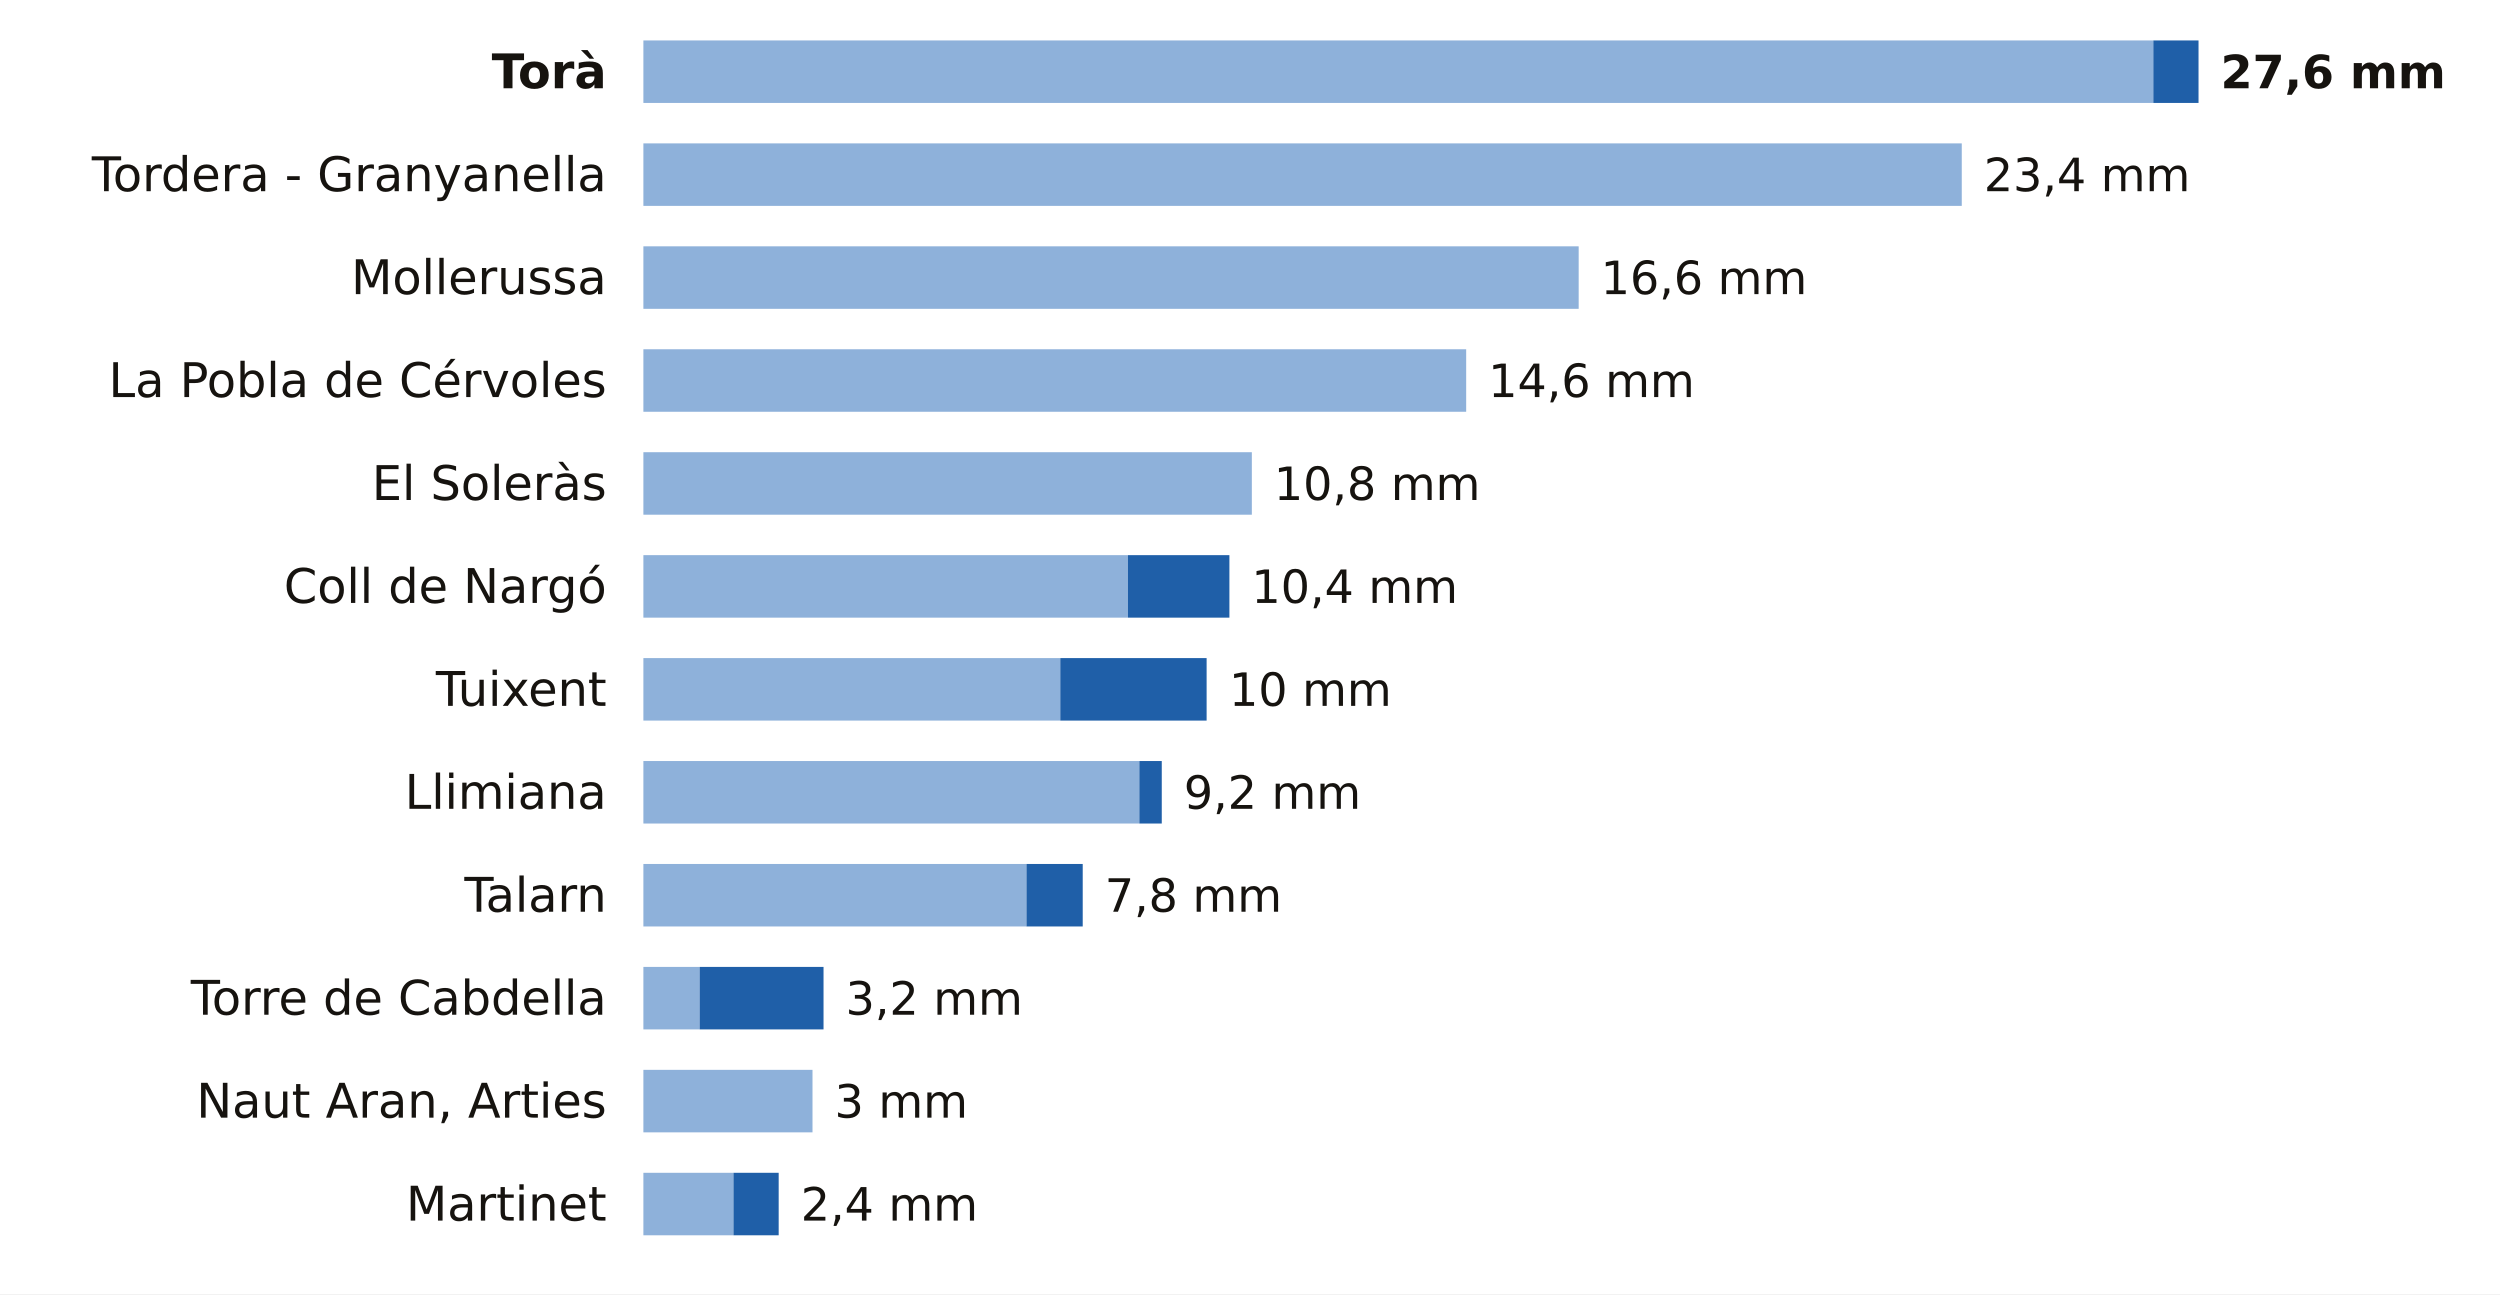
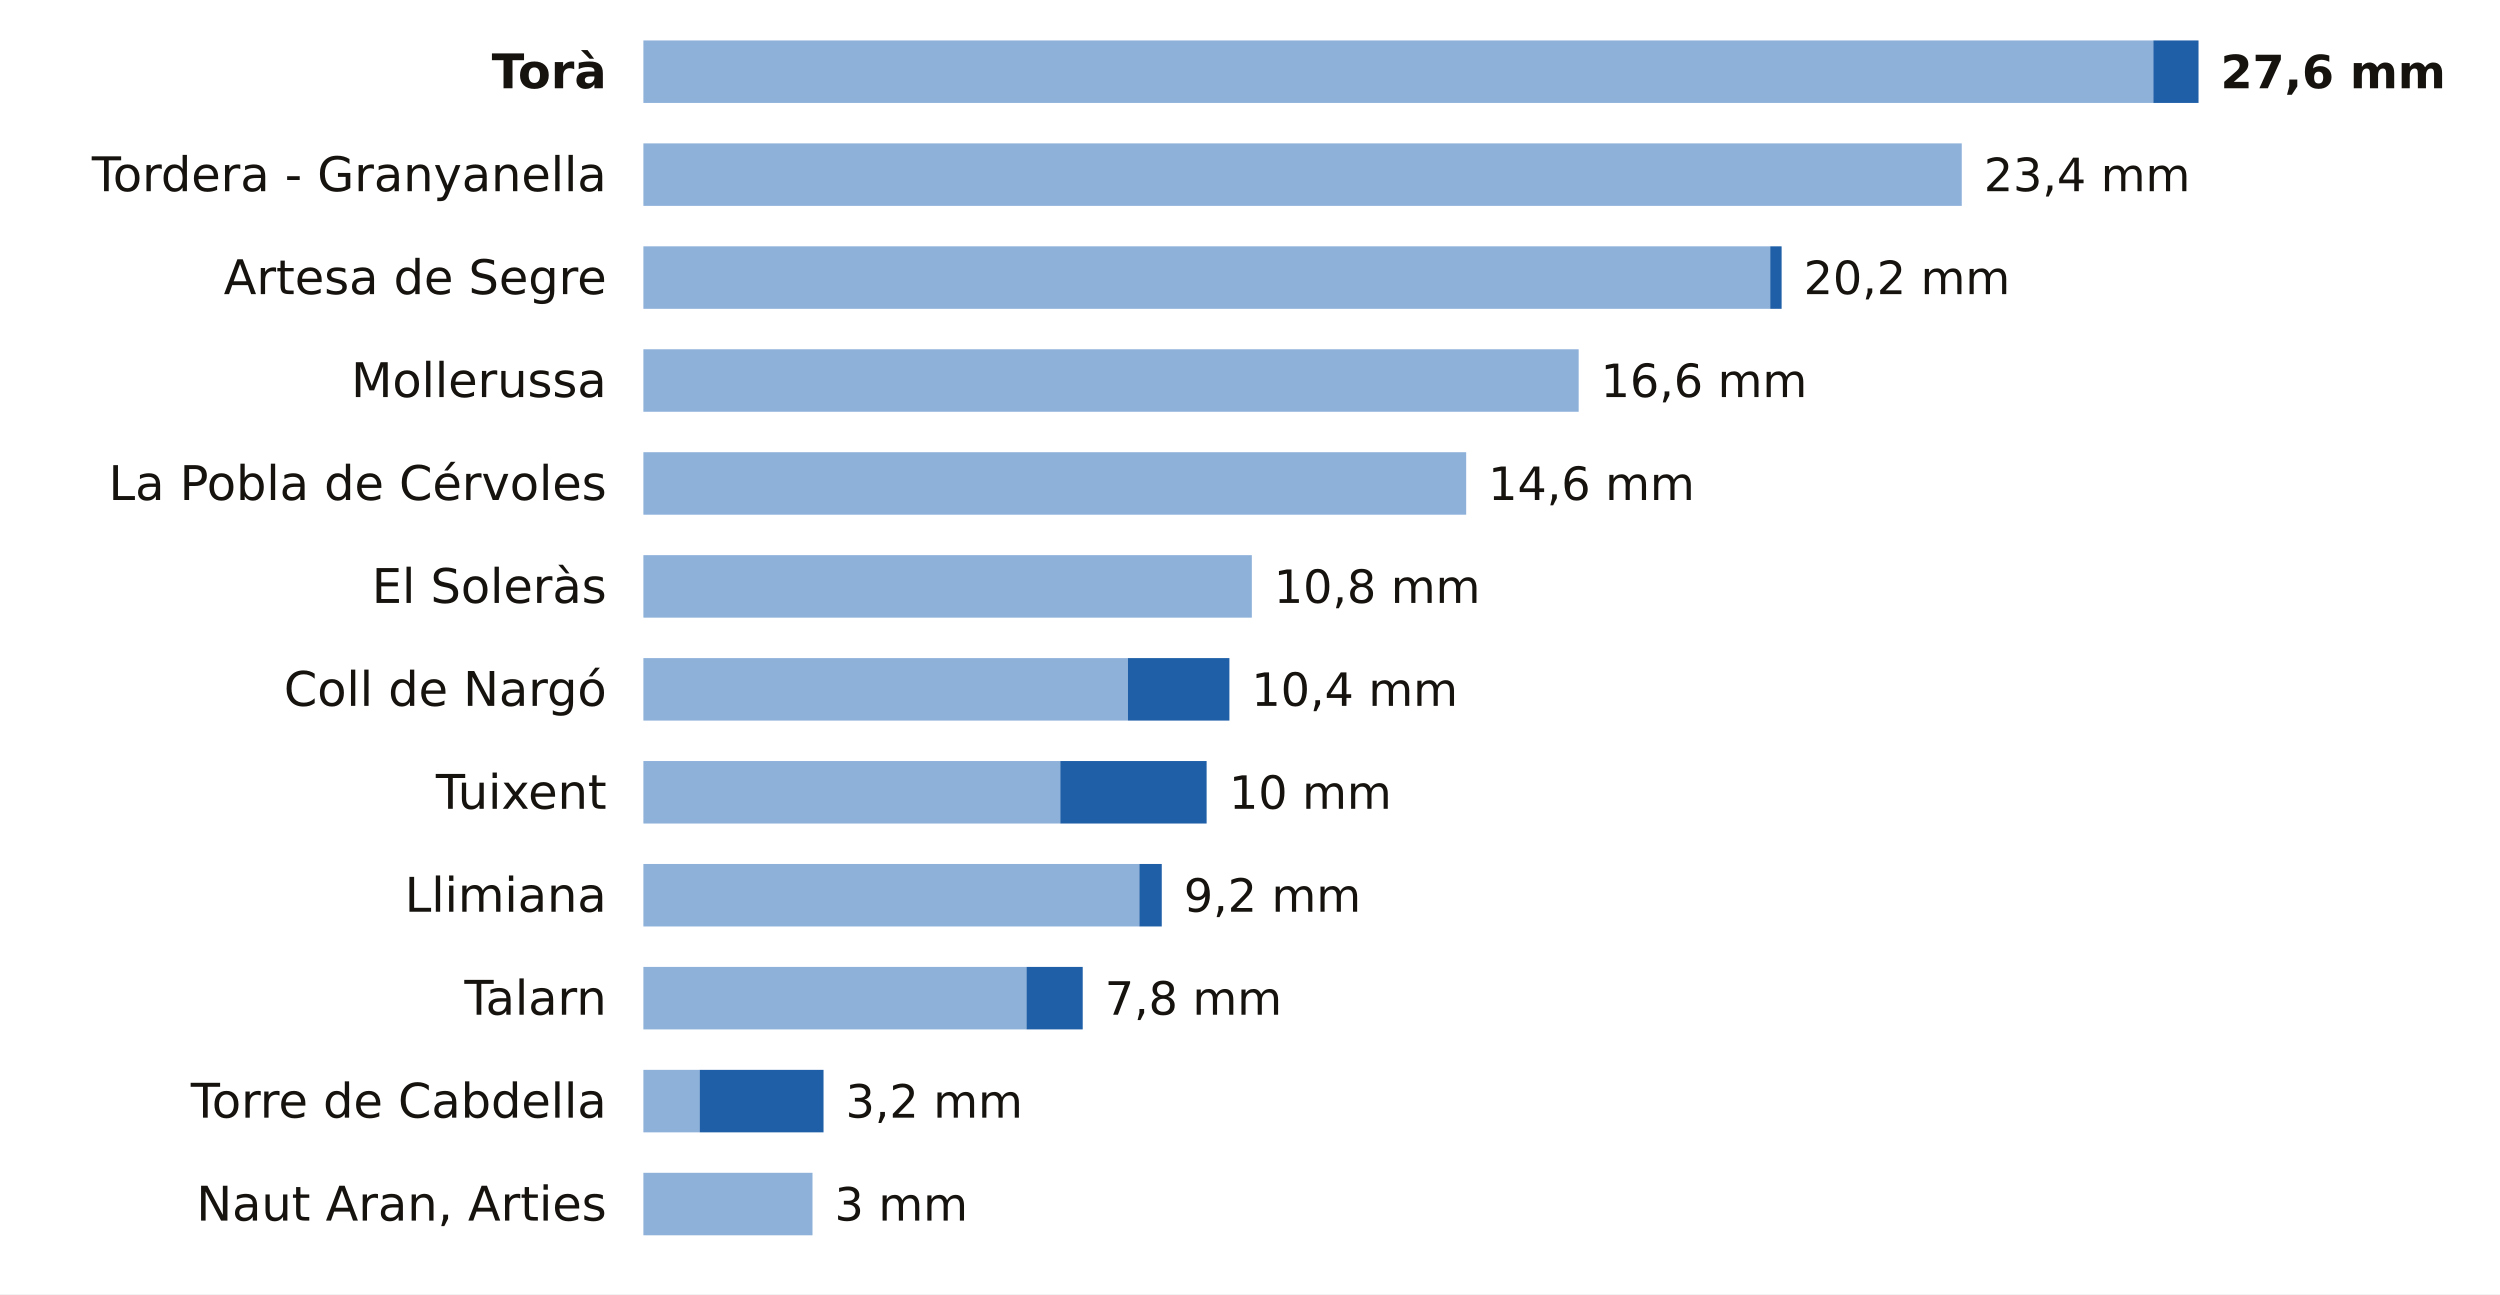
<svg xmlns="http://www.w3.org/2000/svg" viewBox="0 0 680 352" width="680" height="352" role="img" aria-label="La lluvia de los últimos 7 días en las estaciones de AEMET de Lleida">
  <rect width="680" height="352" fill="#FFFFFF" />
  <text x="165.0" y="24.0" font-size="13" fill="#16130F" text-anchor="end" font-weight="600" font-family="Public Sans, DejaVu Sans, Arial, sans-serif">Torà</text>
  <rect x="175" y="11" width="410.7" height="17" fill="#8EB1DA" />
  <rect x="585.7" y="11" width="12.3" height="17" fill="#1F5FA8" />
  <text x="604.0" y="24.0" font-size="12.5" fill="#16130F" text-anchor="start" font-weight="700" font-family="Public Sans, DejaVu Sans, Arial, sans-serif">27,6 mm</text>
  <text x="165.0" y="52.0" font-size="13" fill="#16130F" text-anchor="end" font-weight="400" font-family="Public Sans, DejaVu Sans, Arial, sans-serif">Tordera - Granyanella</text>
  <rect x="175" y="39" width="358.6" height="17" fill="#8EB1DA" />
  <text x="539.6" y="52.0" font-size="12.5" fill="#16130F" text-anchor="start" font-weight="500" font-family="Public Sans, DejaVu Sans, Arial, sans-serif">23,4 mm</text>
-   <text x="165.0" y="80.0" font-size="13" fill="#16130F" text-anchor="end" font-weight="400" font-family="Public Sans, DejaVu Sans, Arial, sans-serif">Mollerussa</text>
-   <rect x="175" y="67" width="254.4" height="17" fill="#8EB1DA" />
-   <text x="435.4" y="80.0" font-size="12.5" fill="#16130F" text-anchor="start" font-weight="500" font-family="Public Sans, DejaVu Sans, Arial, sans-serif">16,6 mm</text>
-   <text x="165.0" y="108.0" font-size="13" fill="#16130F" text-anchor="end" font-weight="400" font-family="Public Sans, DejaVu Sans, Arial, sans-serif">La Pobla de Cérvoles</text>
-   <rect x="175" y="95" width="223.8" height="17" fill="#8EB1DA" />
-   <text x="404.8" y="108.0" font-size="12.5" fill="#16130F" text-anchor="start" font-weight="500" font-family="Public Sans, DejaVu Sans, Arial, sans-serif">14,6 mm</text>
-   <text x="165.0" y="136.0" font-size="13" fill="#16130F" text-anchor="end" font-weight="400" font-family="Public Sans, DejaVu Sans, Arial, sans-serif">El Soleràs</text>
-   <rect x="175" y="123" width="165.5" height="17" fill="#8EB1DA" />
-   <text x="346.5" y="136.0" font-size="12.5" fill="#16130F" text-anchor="start" font-weight="500" font-family="Public Sans, DejaVu Sans, Arial, sans-serif">10,8 mm</text>
-   <text x="165.0" y="164.0" font-size="13" fill="#16130F" text-anchor="end" font-weight="400" font-family="Public Sans, DejaVu Sans, Arial, sans-serif">Coll de Nargó</text>
-   <rect x="175" y="151" width="131.8" height="17" fill="#8EB1DA" />
-   <rect x="306.8" y="151" width="27.6" height="17" fill="#1F5FA8" />
-   <text x="340.4" y="164.0" font-size="12.5" fill="#16130F" text-anchor="start" font-weight="500" font-family="Public Sans, DejaVu Sans, Arial, sans-serif">10,4 mm</text>
-   <text x="165.0" y="192.0" font-size="13" fill="#16130F" text-anchor="end" font-weight="400" font-family="Public Sans, DejaVu Sans, Arial, sans-serif">Tuixent</text>
-   <rect x="175" y="179" width="113.4" height="17" fill="#8EB1DA" />
-   <rect x="288.4" y="179" width="39.8" height="17" fill="#1F5FA8" />
-   <text x="334.3" y="192.0" font-size="12.5" fill="#16130F" text-anchor="start" font-weight="500" font-family="Public Sans, DejaVu Sans, Arial, sans-serif">10 mm</text>
-   <text x="165.0" y="220.0" font-size="13" fill="#16130F" text-anchor="end" font-weight="400" font-family="Public Sans, DejaVu Sans, Arial, sans-serif">Llimiana</text>
-   <rect x="175" y="207" width="134.9" height="17" fill="#8EB1DA" />
-   <rect x="309.9" y="207" width="6.1" height="17" fill="#1F5FA8" />
-   <text x="322.0" y="220.0" font-size="12.5" fill="#16130F" text-anchor="start" font-weight="500" font-family="Public Sans, DejaVu Sans, Arial, sans-serif">9,2 mm</text>
-   <text x="165.0" y="248.0" font-size="13" fill="#16130F" text-anchor="end" font-weight="400" font-family="Public Sans, DejaVu Sans, Arial, sans-serif">Talarn</text>
-   <rect x="175" y="235" width="104.2" height="17" fill="#8EB1DA" />
-   <rect x="279.2" y="235" width="15.3" height="17" fill="#1F5FA8" />
-   <text x="300.5" y="248.0" font-size="12.5" fill="#16130F" text-anchor="start" font-weight="500" font-family="Public Sans, DejaVu Sans, Arial, sans-serif">7,8 mm</text>
-   <text x="165.0" y="276.0" font-size="13" fill="#16130F" text-anchor="end" font-weight="400" font-family="Public Sans, DejaVu Sans, Arial, sans-serif">Torre de Cabdella</text>
-   <rect x="175" y="263" width="15.3" height="17" fill="#8EB1DA" />
-   <rect x="190.3" y="263" width="33.7" height="17" fill="#1F5FA8" />
-   <text x="230.0" y="276.0" font-size="12.5" fill="#16130F" text-anchor="start" font-weight="500" font-family="Public Sans, DejaVu Sans, Arial, sans-serif">3,2 mm</text>
-   <text x="165.0" y="304.0" font-size="13" fill="#16130F" text-anchor="end" font-weight="400" font-family="Public Sans, DejaVu Sans, Arial, sans-serif">Naut Aran, Arties</text>
-   <rect x="175" y="291" width="46.0" height="17" fill="#8EB1DA" />
-   <text x="227.0" y="304.0" font-size="12.5" fill="#16130F" text-anchor="start" font-weight="500" font-family="Public Sans, DejaVu Sans, Arial, sans-serif">3 mm</text>
-   <text x="165.0" y="332.0" font-size="13" fill="#16130F" text-anchor="end" font-weight="400" font-family="Public Sans, DejaVu Sans, Arial, sans-serif">Martinet</text>
-   <rect x="175" y="319" width="24.5" height="17" fill="#8EB1DA" />
-   <rect x="199.5" y="319" width="12.3" height="17" fill="#1F5FA8" />
-   <text x="217.8" y="332.0" font-size="12.5" fill="#16130F" text-anchor="start" font-weight="500" font-family="Public Sans, DejaVu Sans, Arial, sans-serif">2,4 mm</text>
+   <text x="165.0" y="80.0" font-size="13" fill="#16130F" text-anchor="end" font-weight="400" font-family="Public Sans, DejaVu Sans, Arial, sans-serif">Artesa de Segre</text>
+   <rect x="175" y="67" width="306.5" height="17" fill="#8EB1DA" />
+   <rect x="481.5" y="67" width="3.1" height="17" fill="#1F5FA8" />
+   <text x="490.6" y="80.0" font-size="12.5" fill="#16130F" text-anchor="start" font-weight="500" font-family="Public Sans, DejaVu Sans, Arial, sans-serif">20,2 mm</text>
+   <text x="165.0" y="108.0" font-size="13" fill="#16130F" text-anchor="end" font-weight="400" font-family="Public Sans, DejaVu Sans, Arial, sans-serif">Mollerussa</text>
+   <rect x="175" y="95" width="254.4" height="17" fill="#8EB1DA" />
+   <text x="435.4" y="108.0" font-size="12.5" fill="#16130F" text-anchor="start" font-weight="500" font-family="Public Sans, DejaVu Sans, Arial, sans-serif">16,6 mm</text>
+   <text x="165.0" y="136.0" font-size="13" fill="#16130F" text-anchor="end" font-weight="400" font-family="Public Sans, DejaVu Sans, Arial, sans-serif">La Pobla de Cérvoles</text>
+   <rect x="175" y="123" width="223.8" height="17" fill="#8EB1DA" />
+   <text x="404.8" y="136.0" font-size="12.5" fill="#16130F" text-anchor="start" font-weight="500" font-family="Public Sans, DejaVu Sans, Arial, sans-serif">14,6 mm</text>
+   <text x="165.0" y="164.0" font-size="13" fill="#16130F" text-anchor="end" font-weight="400" font-family="Public Sans, DejaVu Sans, Arial, sans-serif">El Soleràs</text>
+   <rect x="175" y="151" width="165.5" height="17" fill="#8EB1DA" />
+   <text x="346.5" y="164.0" font-size="12.5" fill="#16130F" text-anchor="start" font-weight="500" font-family="Public Sans, DejaVu Sans, Arial, sans-serif">10,8 mm</text>
+   <text x="165.0" y="192.0" font-size="13" fill="#16130F" text-anchor="end" font-weight="400" font-family="Public Sans, DejaVu Sans, Arial, sans-serif">Coll de Nargó</text>
+   <rect x="175" y="179" width="131.8" height="17" fill="#8EB1DA" />
+   <rect x="306.8" y="179" width="27.6" height="17" fill="#1F5FA8" />
+   <text x="340.4" y="192.0" font-size="12.5" fill="#16130F" text-anchor="start" font-weight="500" font-family="Public Sans, DejaVu Sans, Arial, sans-serif">10,4 mm</text>
+   <text x="165.0" y="220.0" font-size="13" fill="#16130F" text-anchor="end" font-weight="400" font-family="Public Sans, DejaVu Sans, Arial, sans-serif">Tuixent</text>
+   <rect x="175" y="207" width="113.4" height="17" fill="#8EB1DA" />
+   <rect x="288.4" y="207" width="39.8" height="17" fill="#1F5FA8" />
+   <text x="334.3" y="220.0" font-size="12.5" fill="#16130F" text-anchor="start" font-weight="500" font-family="Public Sans, DejaVu Sans, Arial, sans-serif">10 mm</text>
+   <text x="165.0" y="248.0" font-size="13" fill="#16130F" text-anchor="end" font-weight="400" font-family="Public Sans, DejaVu Sans, Arial, sans-serif">Llimiana</text>
+   <rect x="175" y="235" width="134.9" height="17" fill="#8EB1DA" />
+   <rect x="309.9" y="235" width="6.1" height="17" fill="#1F5FA8" />
+   <text x="322.0" y="248.0" font-size="12.5" fill="#16130F" text-anchor="start" font-weight="500" font-family="Public Sans, DejaVu Sans, Arial, sans-serif">9,2 mm</text>
+   <text x="165.0" y="276.0" font-size="13" fill="#16130F" text-anchor="end" font-weight="400" font-family="Public Sans, DejaVu Sans, Arial, sans-serif">Talarn</text>
+   <rect x="175" y="263" width="104.2" height="17" fill="#8EB1DA" />
+   <rect x="279.2" y="263" width="15.3" height="17" fill="#1F5FA8" />
+   <text x="300.5" y="276.0" font-size="12.5" fill="#16130F" text-anchor="start" font-weight="500" font-family="Public Sans, DejaVu Sans, Arial, sans-serif">7,8 mm</text>
+   <text x="165.0" y="304.0" font-size="13" fill="#16130F" text-anchor="end" font-weight="400" font-family="Public Sans, DejaVu Sans, Arial, sans-serif">Torre de Cabdella</text>
+   <rect x="175" y="291" width="15.3" height="17" fill="#8EB1DA" />
+   <rect x="190.3" y="291" width="33.7" height="17" fill="#1F5FA8" />
+   <text x="230.0" y="304.0" font-size="12.5" fill="#16130F" text-anchor="start" font-weight="500" font-family="Public Sans, DejaVu Sans, Arial, sans-serif">3,2 mm</text>
+   <text x="165.0" y="332.0" font-size="13" fill="#16130F" text-anchor="end" font-weight="400" font-family="Public Sans, DejaVu Sans, Arial, sans-serif">Naut Aran, Arties</text>
+   <rect x="175" y="319" width="46.0" height="17" fill="#8EB1DA" />
+   <text x="227.0" y="332.0" font-size="12.5" fill="#16130F" text-anchor="start" font-weight="500" font-family="Public Sans, DejaVu Sans, Arial, sans-serif">3 mm</text>
</svg>
